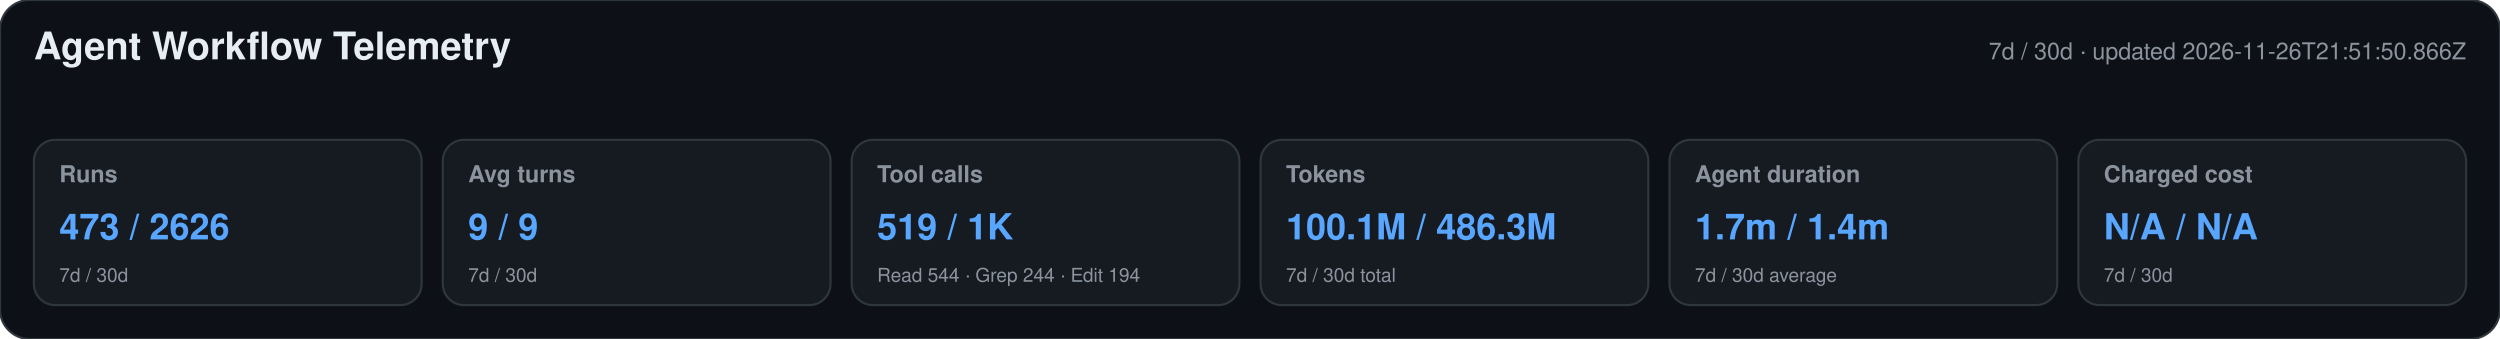
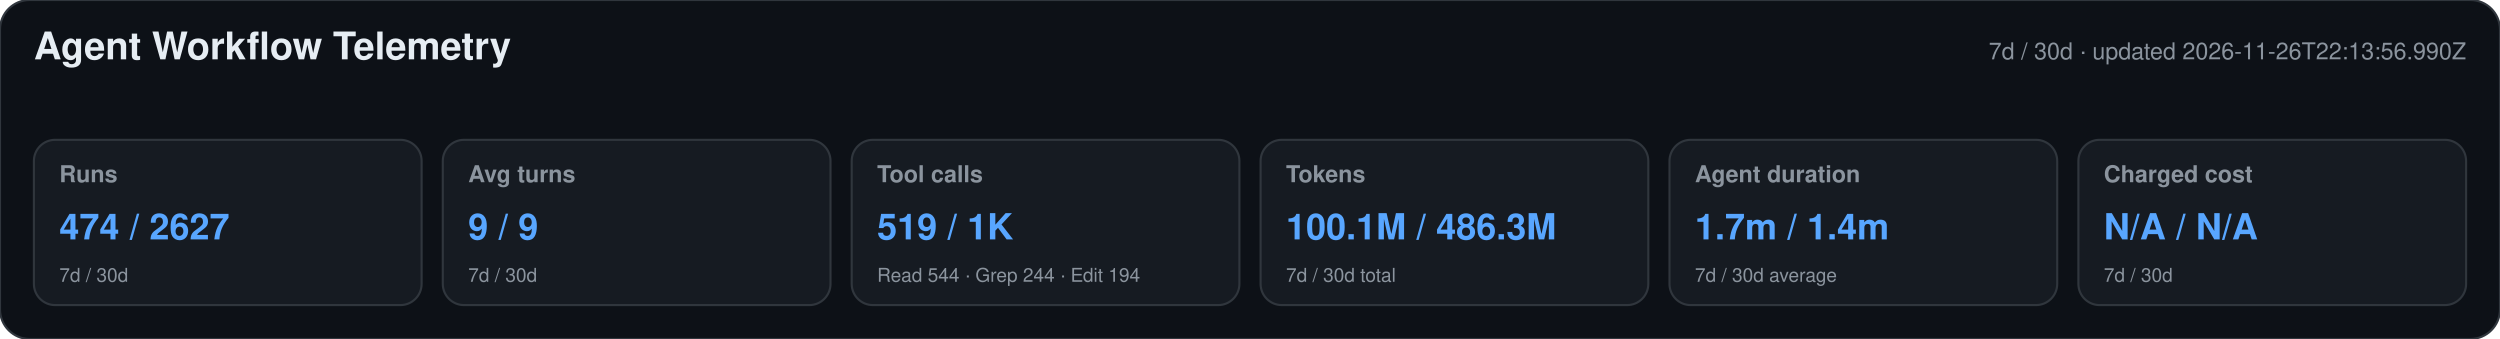
<svg xmlns="http://www.w3.org/2000/svg" width="1180" height="160" viewBox="0 0 1180 160" role="img" aria-labelledby="title desc">
  <style>text{font-family:-apple-system,BlinkMacSystemFont,"Segoe UI",Helvetica,Arial,sans-serif}.heading{font-size:18px;font-weight:650;fill:#e6edf3}.meta,.label,.secondary{fill:#8b949e}.meta,.label{font-size:11px}.label{font-weight:600}.primary{font-size:17px;font-weight:700;fill:#58a6ff}.secondary{font-size:9px}</style>
  <rect width="1180" height="160" rx="14" fill="#0d1117" stroke="#30363d" />
  <text x="16" y="28" class="heading">Agent Workflow Telemetry</text>
-   <text x="1164" y="28" text-anchor="end" class="meta">7d / 30d · updated 2026-11-26T21:51:50.866Z</text>
+   <text x="1164" y="28" text-anchor="end" class="meta">7d / 30d · updated 2026-11-26T22:13:56.990Z</text>
  <g>
    <rect x="16" y="66" width="183" height="78" rx="10" fill="#161b22" stroke="#30363d" />
    <text x="28" y="86" class="label">Runs</text>
-     <text x="28" y="113" class="primary">473 / 2626</text>
+     <text x="28" y="113" class="primary">474 / 2627</text>
    <text x="28" y="133" class="secondary">7d / 30d</text>
  </g>
  <g>
    <rect x="209" y="66" width="183" height="78" rx="10" fill="#161b22" stroke="#30363d" />
    <text x="221" y="86" class="label">Avg turns</text>
    <text x="221" y="113" class="primary">9 / 9</text>
    <text x="221" y="133" class="secondary">7d / 30d</text>
  </g>
  <g>
    <rect x="402" y="66" width="183" height="78" rx="10" fill="#161b22" stroke="#30363d" />
    <text x="414" y="86" class="label">Tool calls</text>
    <text x="414" y="113" class="primary">519 / 1K</text>
    <text x="414" y="133" class="secondary">Read 544 · Grep 244 · Edit 194</text>
  </g>
  <g>
    <rect x="595" y="66" width="183" height="78" rx="10" fill="#161b22" stroke="#30363d" />
    <text x="607" y="86" class="label">Tokens</text>
    <text x="607" y="113" class="primary">100.1M / 486.3M</text>
    <text x="607" y="133" class="secondary">7d / 30d total</text>
  </g>
  <g>
    <rect x="788" y="66" width="183" height="78" rx="10" fill="#161b22" stroke="#30363d" />
    <text x="800" y="86" class="label">Agent duration</text>
    <text x="800" y="113" class="primary">1.7m / 1.4m</text>
    <text x="800" y="133" class="secondary">7d / 30d average</text>
  </g>
  <g>
    <rect x="981" y="66" width="183" height="78" rx="10" fill="#161b22" stroke="#30363d" />
    <text x="993" y="86" class="label">Charged cost</text>
    <text x="993" y="113" class="primary">N/A / N/A</text>
    <text x="993" y="133" class="secondary">7d / 30d</text>
  </g>
</svg>
